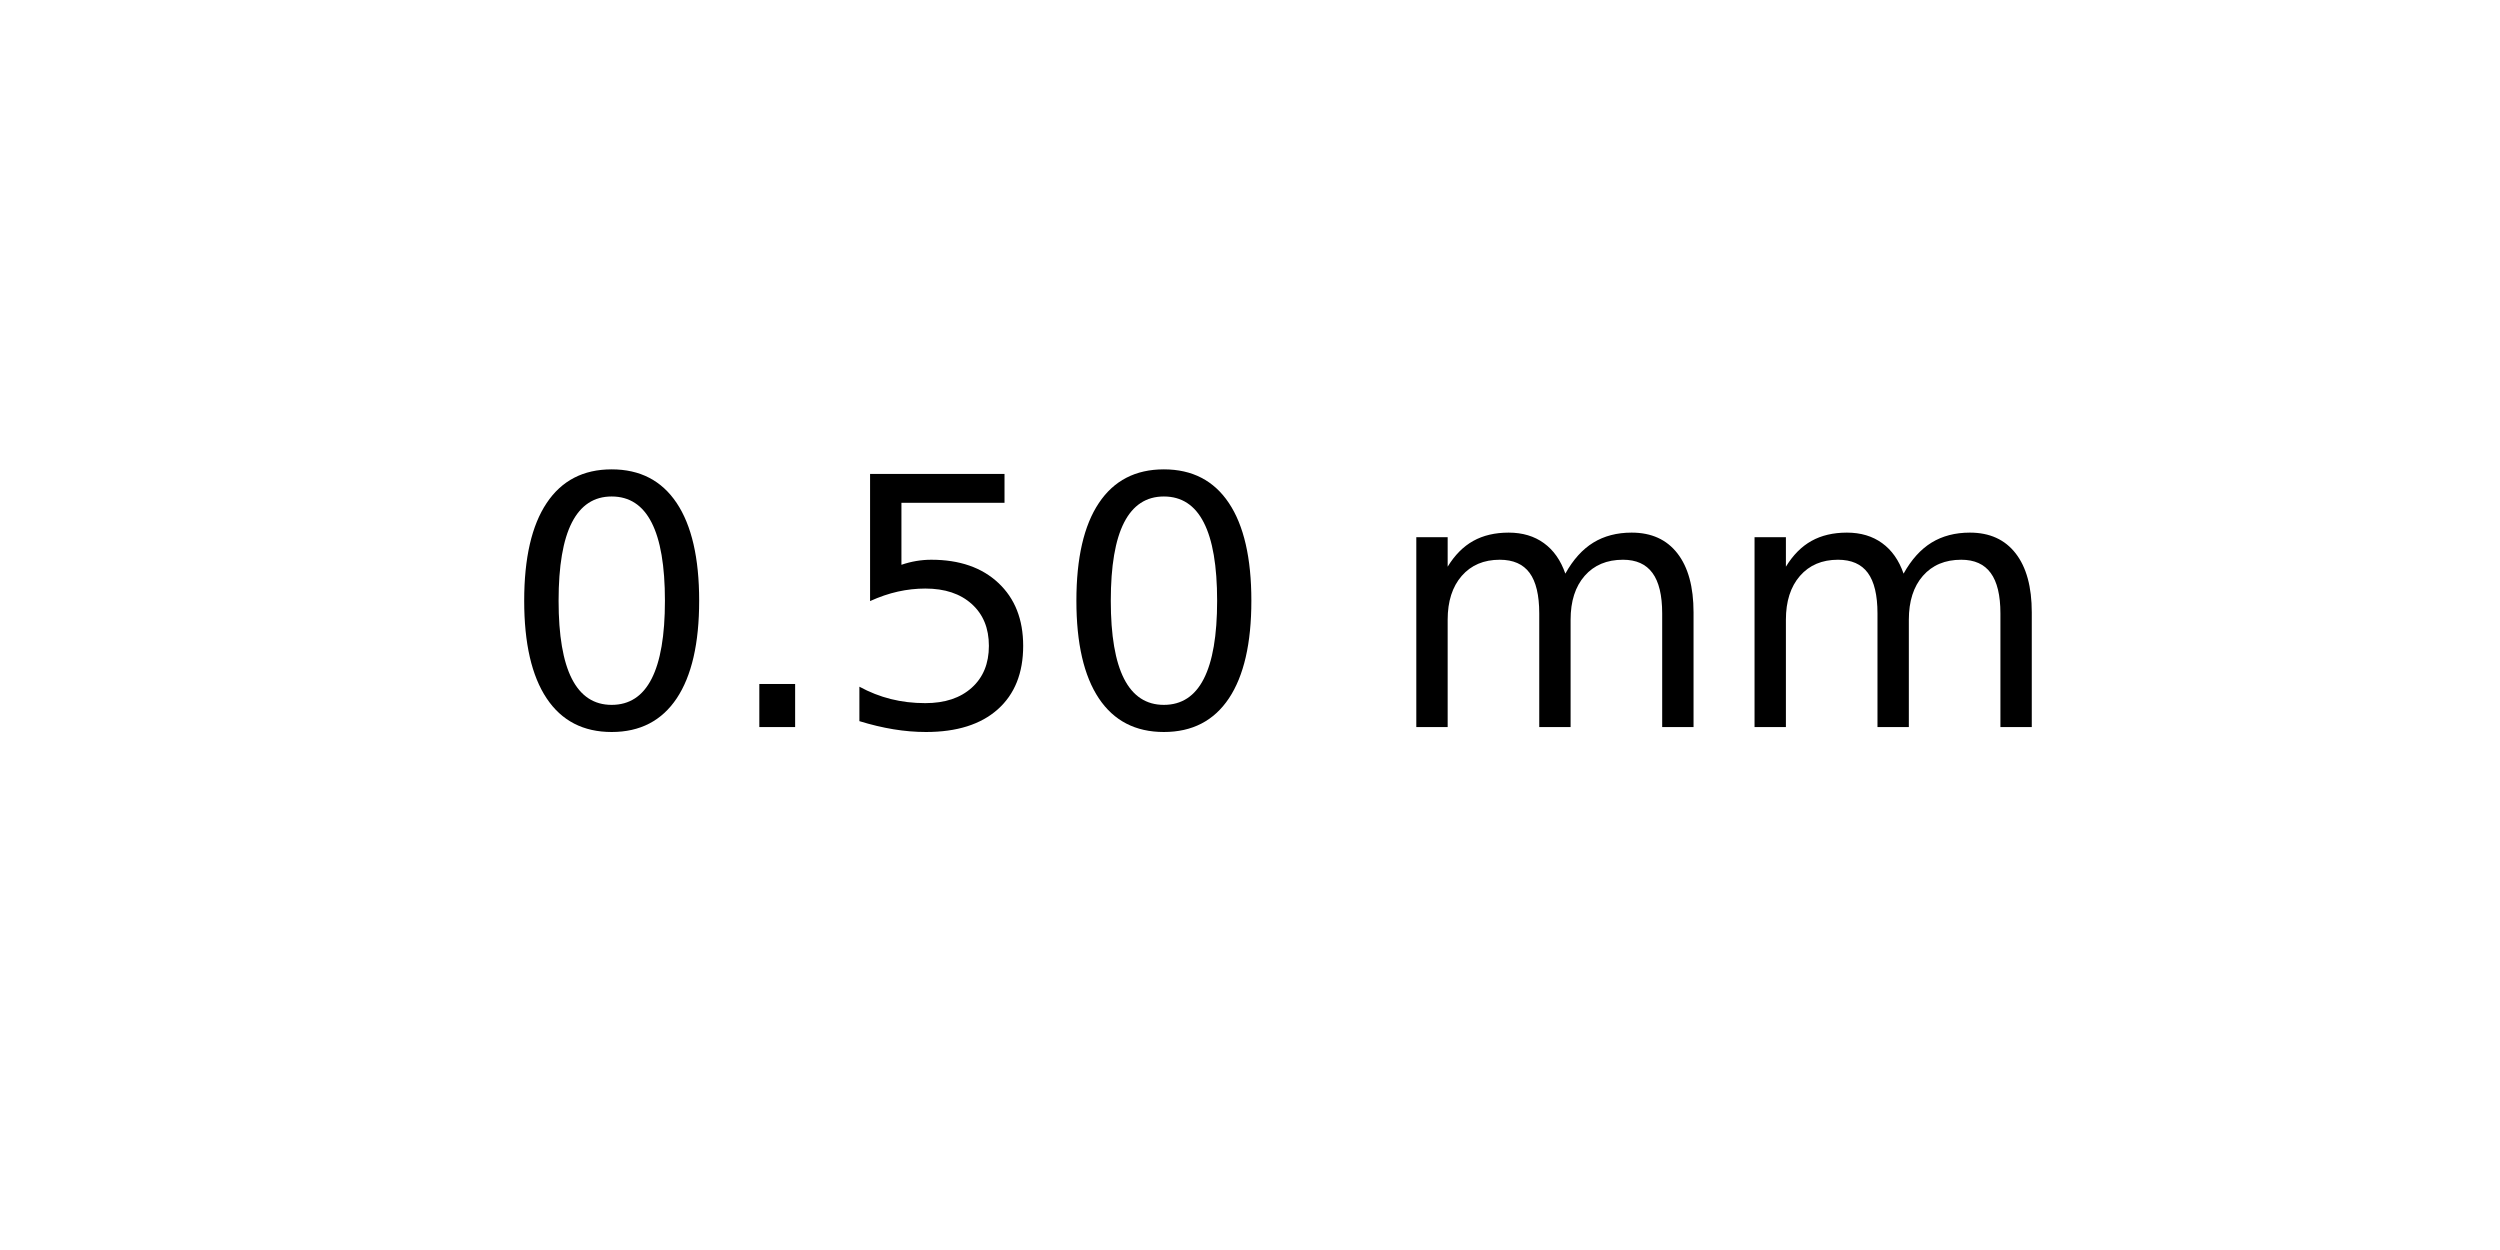
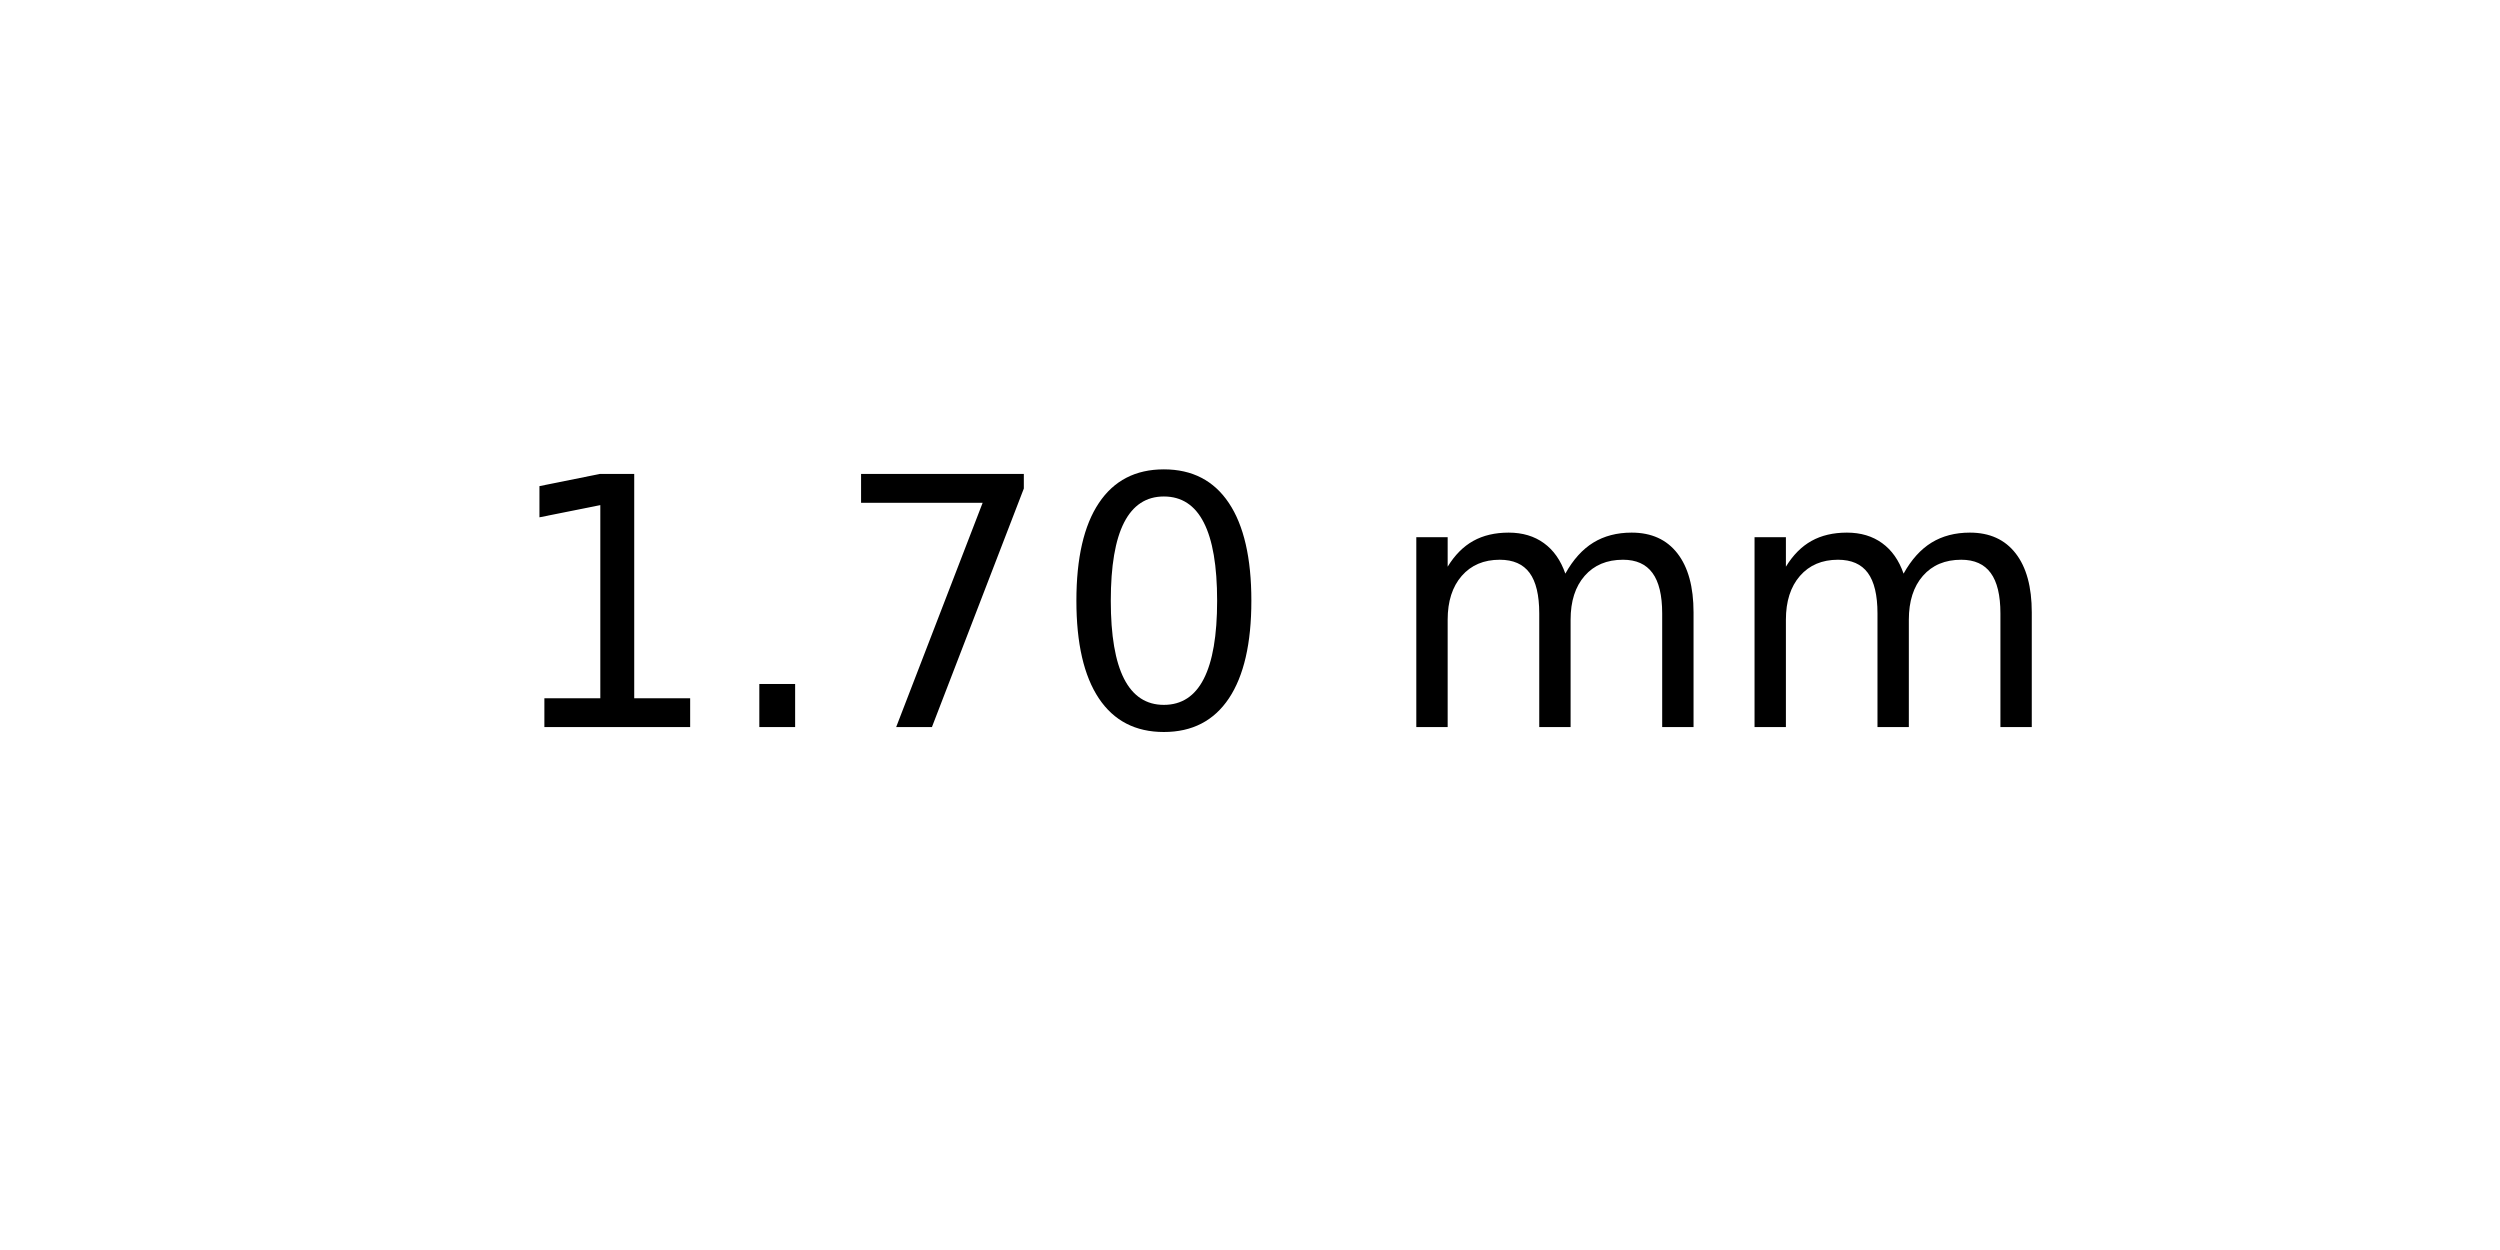
<svg xmlns="http://www.w3.org/2000/svg" xmlns:xlink="http://www.w3.org/1999/xlink" width="72pt" height="36pt" viewBox="0 0 72 36" version="1.1">
  <defs>
    <style type="text/css">*{stroke-linejoin: round; stroke-linecap: butt}</style>
  </defs>
  <g id="figure_1">
    <g id="axes_1">
      <g id="text_1">
        <g transform="translate(14.4375 20.93937) scale(0.1 -0.1)">
          <defs>
+             <path id="DejaVuSans-31" d="M 794 531  L 1825 531  L 1825 4091  L 703 3866  L 703 4441  L 1819 4666  L 2450 4666  L 2450 531  L 3481 531  L 3481 0  L 794 0  L 794 531  z " transform="scale(0.015625)" />
+             <path id="DejaVuSans-2e" d="M 684 794  L 1344 794  L 1344 0  L 684 0  L 684 794  z " transform="scale(0.015625)" />
+             <path id="DejaVuSans-37" d="M 525 4666  L 3525 4666  L 3525 4397  L 1831 0  L 1172 0  L 2766 4134  L 525 4134  L 525 4666  z " transform="scale(0.015625)" />
            <path id="DejaVuSans-30" d="M 2034 4250  Q 1547 4250 1301 3770  Q 1056 3291 1056 2328  Q 1056 1369 1301 889  Q 1547 409 2034 409  Q 2525 409 2770 889  Q 3016 1369 3016 2328  Q 3016 3291 2770 3770  Q 2525 4250 2034 4250  z M 2034 4750  Q 2819 4750 3233 4129  Q 3647 3509 3647 2328  Q 3647 1150 3233 529  Q 2819 -91 2034 -91  Q 1250 -91 836 529  Q 422 1150 422 2328  Q 422 3509 836 4129  Q 1250 4750 2034 4750  z " transform="scale(0.015625)" />
-             <path id="DejaVuSans-2e" d="M 684 794  L 1344 794  L 1344 0  L 684 0  L 684 794  z " transform="scale(0.015625)" />
-             <path id="DejaVuSans-35" d="M 691 4666  L 3169 4666  L 3169 4134  L 1269 4134  L 1269 2991  Q 1406 3038 1543 3061  Q 1681 3084 1819 3084  Q 2600 3084 3056 2656  Q 3513 2228 3513 1497  Q 3513 744 3044 326  Q 2575 -91 1722 -91  Q 1428 -91 1123 -41  Q 819 9 494 109  L 494 744  Q 775 591 1075 516  Q 1375 441 1709 441  Q 2250 441 2565 725  Q 2881 1009 2881 1497  Q 2881 1984 2565 2268  Q 2250 2553 1709 2553  Q 1456 2553 1204 2497  Q 953 2441 691 2322  L 691 4666  z " transform="scale(0.015625)" />
            <path id="DejaVuSans-20" transform="scale(0.015625)" />
            <path id="DejaVuSans-6d" d="M 3328 2828  Q 3544 3216 3844 3400  Q 4144 3584 4550 3584  Q 5097 3584 5394 3201  Q 5691 2819 5691 2113  L 5691 0  L 5113 0  L 5113 2094  Q 5113 2597 4934 2840  Q 4756 3084 4391 3084  Q 3944 3084 3684 2787  Q 3425 2491 3425 1978  L 3425 0  L 2847 0  L 2847 2094  Q 2847 2600 2669 2842  Q 2491 3084 2119 3084  Q 1678 3084 1418 2786  Q 1159 2488 1159 1978  L 1159 0  L 581 0  L 581 3500  L 1159 3500  L 1159 2956  Q 1356 3278 1631 3431  Q 1906 3584 2284 3584  Q 2666 3584 2933 3390  Q 3200 3197 3328 2828  z " transform="scale(0.015625)" />
          </defs>
-           <use xlink:href="#DejaVuSans-30" />
+           <use xlink:href="#DejaVuSans-31" />
          <use xlink:href="#DejaVuSans-2e" x="63.623" />
-           <use xlink:href="#DejaVuSans-35" x="95.41" />
+           <use xlink:href="#DejaVuSans-37" x="95.41" />
          <use xlink:href="#DejaVuSans-30" x="159.033" />
          <use xlink:href="#DejaVuSans-20" x="222.656" />
          <use xlink:href="#DejaVuSans-6d" x="254.443" />
          <use xlink:href="#DejaVuSans-6d" x="351.855" />
        </g>
      </g>
    </g>
  </g>
</svg>
